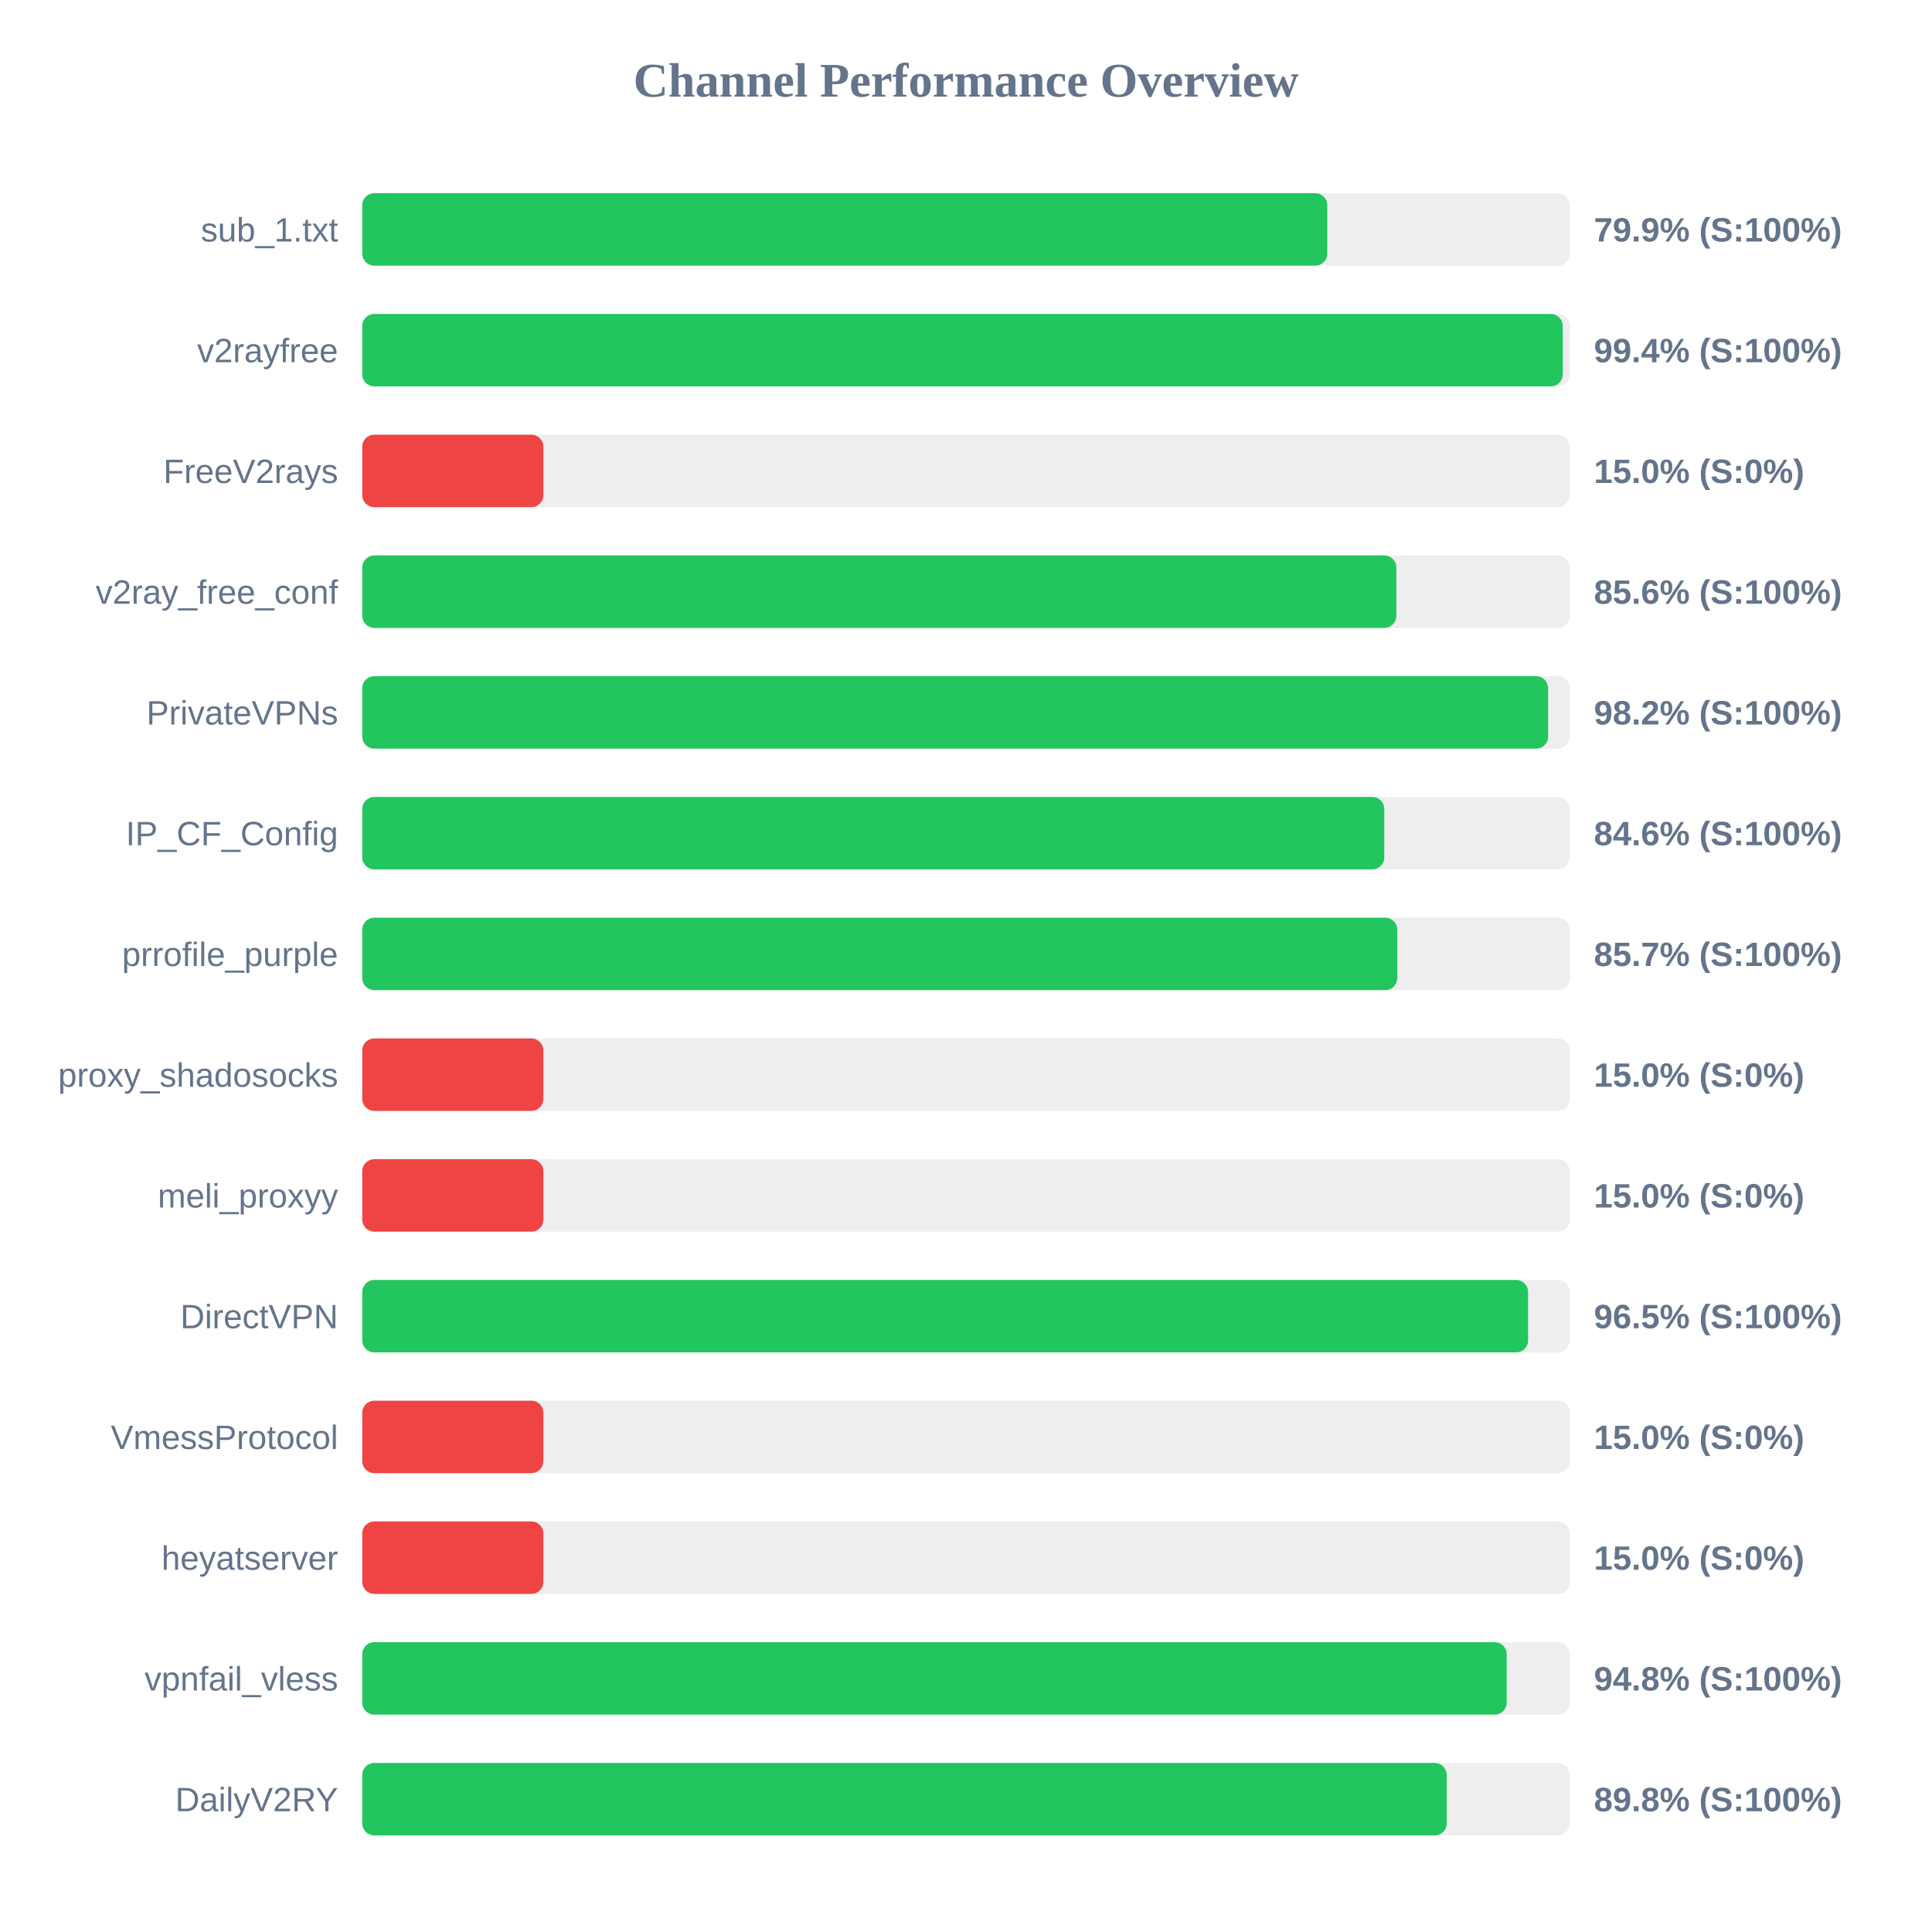
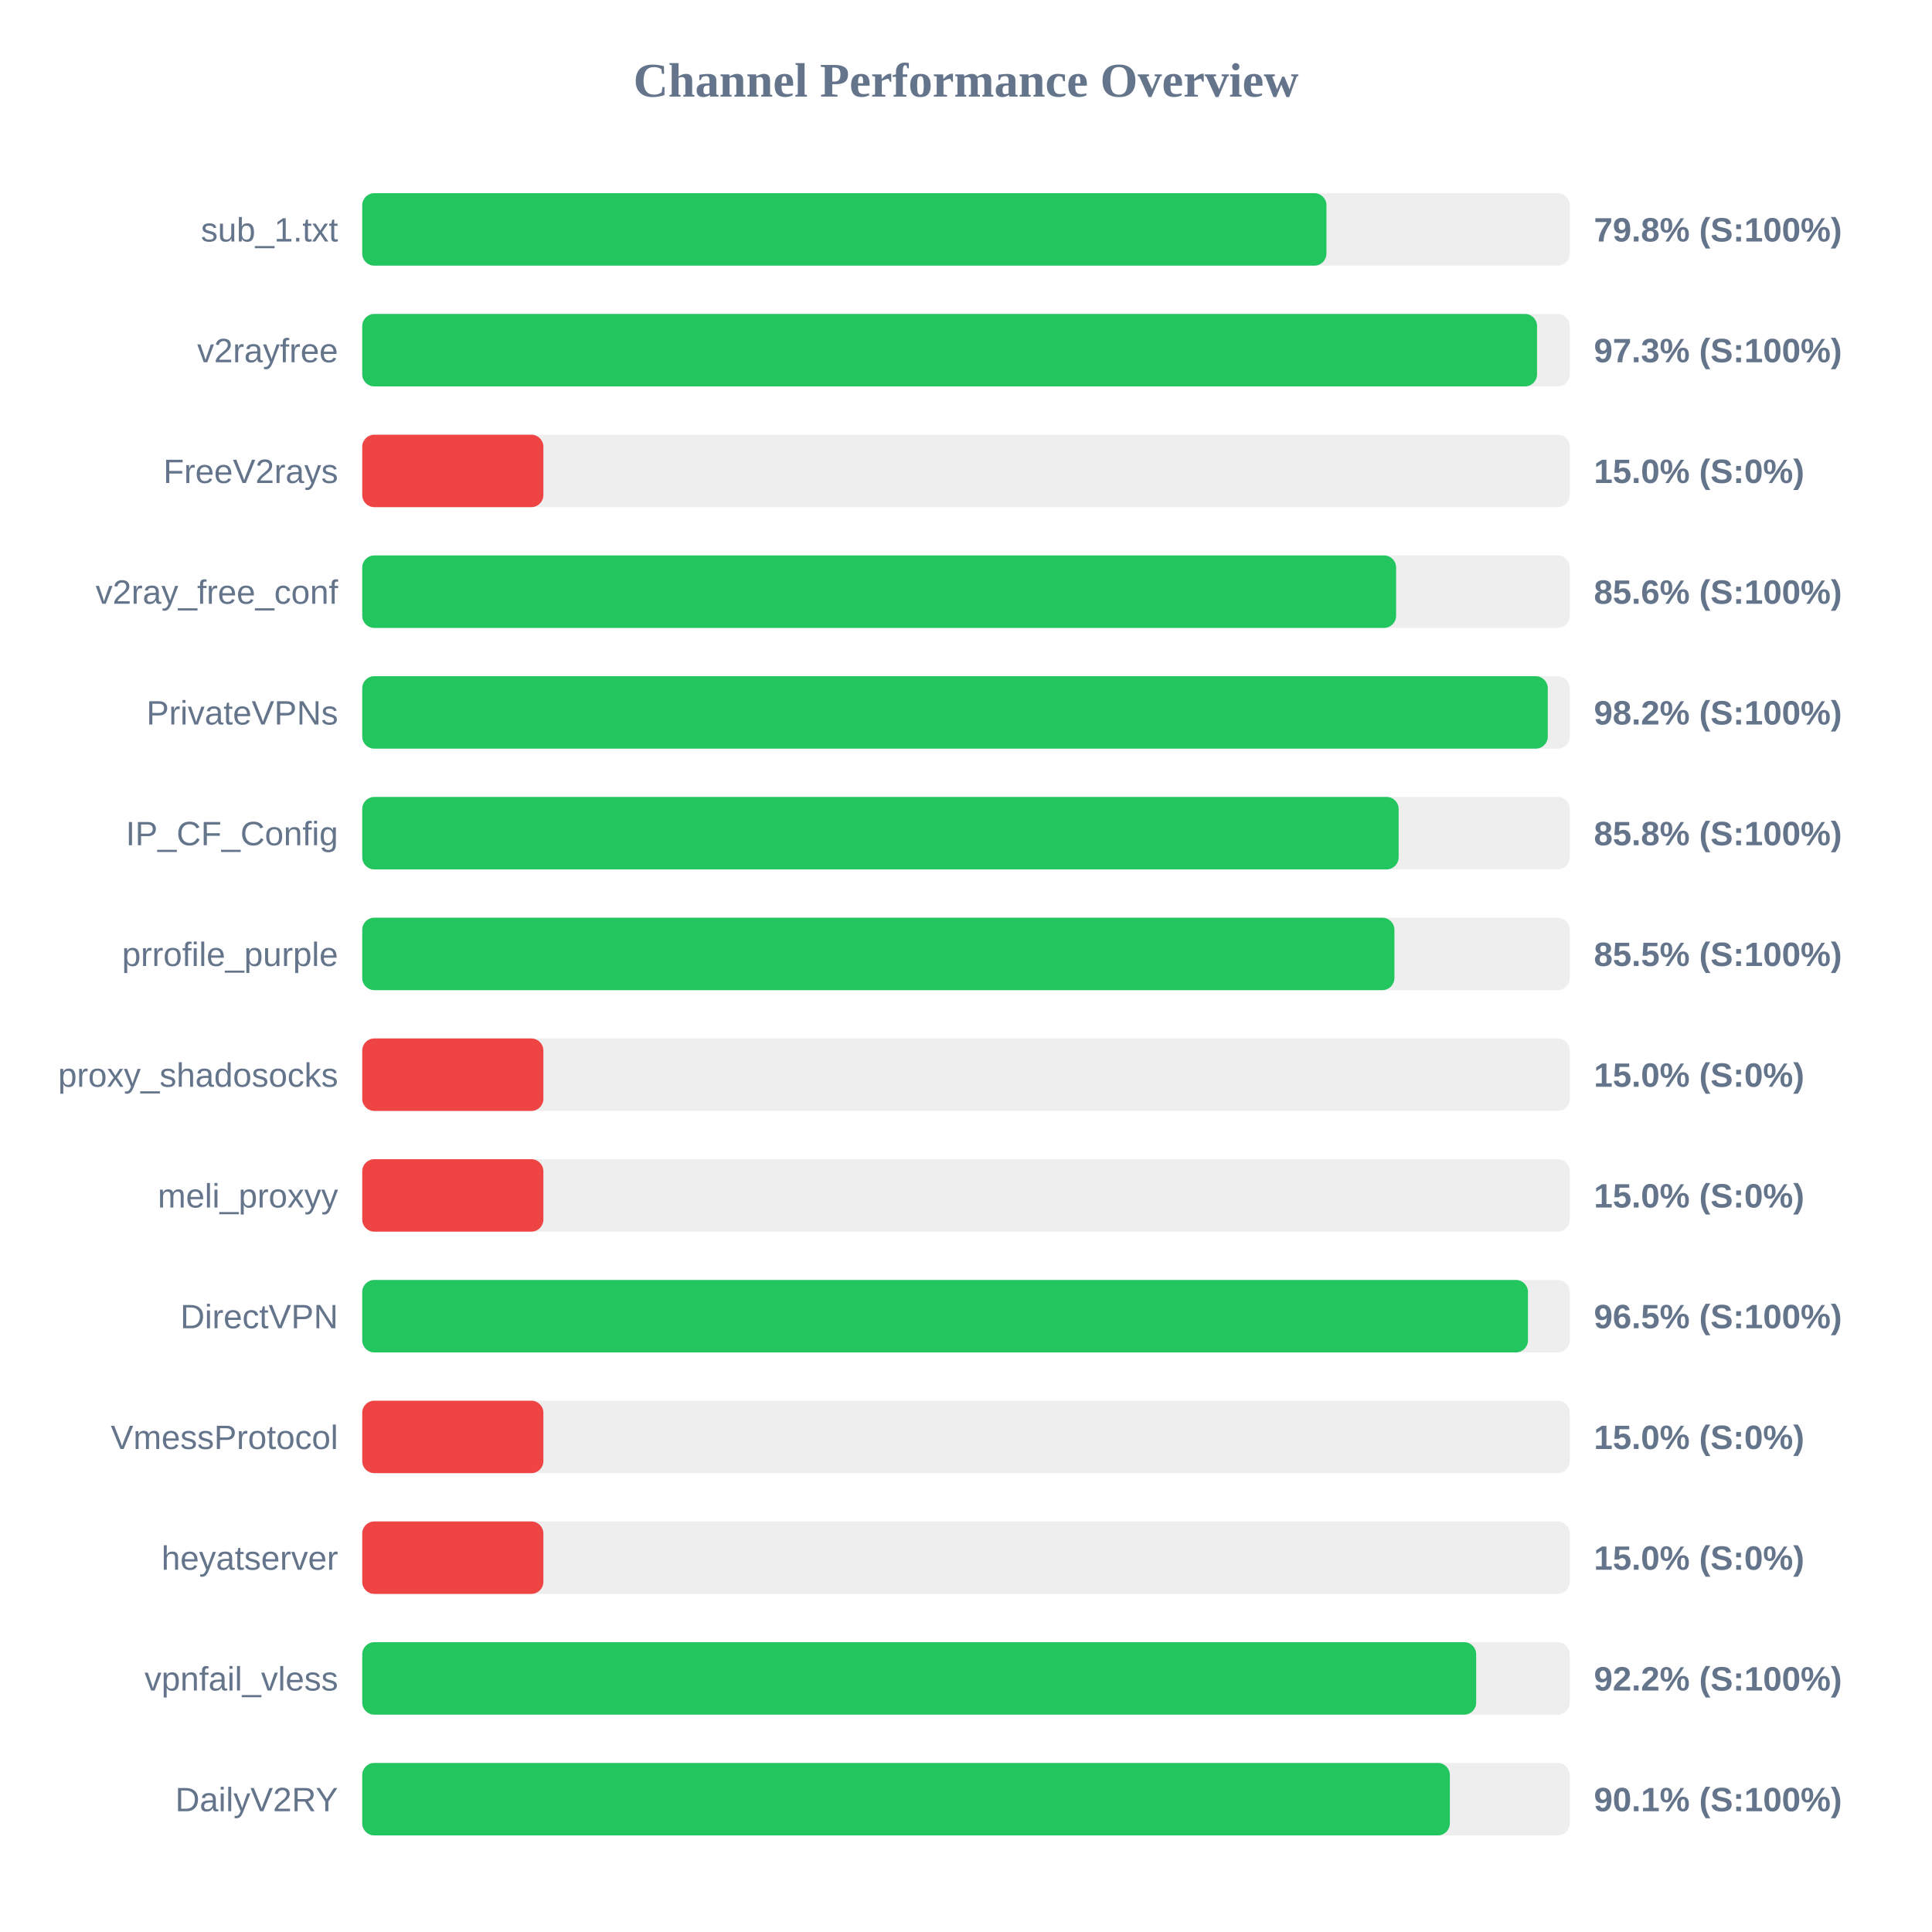
<svg xmlns="http://www.w3.org/2000/svg" width="800" height="800" version="1.1">
  <style>
        .row { font: 14px Arial; fill: #64748b; }
        .score { font: bold 14px Arial; fill: #64748b; }
    </style>
  <text x="400" y="40" text-anchor="middle" font-size="20px" font-weight="bold" fill="#64748b">Channel Performance Overview</text>
  <rect x="150" y="80" width="500" height="30" fill="#eee" rx="5" />
-   <rect x="150" y="80" width="399.6" height="30" fill="#22c55e" rx="5" />
+   <rect x="150" y="80" width="399.25" height="30" fill="#22c55e" rx="5" />
  <text x="140" y="100" text-anchor="end" class="row">sub_1.txt</text>
-   <text x="660" y="100" text-anchor="start" class="score">79.9% (S:100%)</text>
+   <text x="660" y="100" text-anchor="start" class="score">79.8% (S:100%)</text>
  <rect x="150" y="130" width="500" height="30" fill="#eee" rx="5" />
-   <rect x="150" y="130" width="497.1" height="30" fill="#22c55e" rx="5" />
+   <rect x="150" y="130" width="486.45" height="30" fill="#22c55e" rx="5" />
  <text x="140" y="150" text-anchor="end" class="row">v2rayfree</text>
-   <text x="660" y="150" text-anchor="start" class="score">99.4% (S:100%)</text>
+   <text x="660" y="150" text-anchor="start" class="score">97.3% (S:100%)</text>
  <rect x="150" y="180" width="500" height="30" fill="#eee" rx="5" />
  <rect x="150" y="180" width="75.0" height="30" fill="#ef4444" rx="5" />
  <text x="140" y="200" text-anchor="end" class="row">FreeV2rays</text>
  <text x="660" y="200" text-anchor="start" class="score">15.0% (S:0%)</text>
  <rect x="150" y="230" width="500" height="30" fill="#eee" rx="5" />
-   <rect x="150" y="230" width="428.2" height="30" fill="#22c55e" rx="5" />
+   <rect x="150" y="230" width="428.1" height="30" fill="#22c55e" rx="5" />
  <text x="140" y="250" text-anchor="end" class="row">v2ray_free_conf</text>
  <text x="660" y="250" text-anchor="start" class="score">85.6% (S:100%)</text>
  <rect x="150" y="280" width="500" height="30" fill="#eee" rx="5" />
-   <rect x="150" y="280" width="491.05" height="30" fill="#22c55e" rx="5" />
+   <rect x="150" y="280" width="490.9" height="30" fill="#22c55e" rx="5" />
  <text x="140" y="300" text-anchor="end" class="row">PrivateVPNs</text>
  <text x="660" y="300" text-anchor="start" class="score">98.2% (S:100%)</text>
  <rect x="150" y="330" width="500" height="30" fill="#eee" rx="5" />
-   <rect x="150" y="330" width="423.2" height="30" fill="#22c55e" rx="5" />
+   <rect x="150" y="330" width="429.15" height="30" fill="#22c55e" rx="5" />
  <text x="140" y="350" text-anchor="end" class="row">IP_CF_Config</text>
-   <text x="660" y="350" text-anchor="start" class="score">84.6% (S:100%)</text>
+   <text x="660" y="350" text-anchor="start" class="score">85.8% (S:100%)</text>
  <rect x="150" y="380" width="500" height="30" fill="#eee" rx="5" />
-   <rect x="150" y="380" width="428.6" height="30" fill="#22c55e" rx="5" />
+   <rect x="150" y="380" width="427.4" height="30" fill="#22c55e" rx="5" />
  <text x="140" y="400" text-anchor="end" class="row">prrofile_purple</text>
-   <text x="660" y="400" text-anchor="start" class="score">85.7% (S:100%)</text>
+   <text x="660" y="400" text-anchor="start" class="score">85.5% (S:100%)</text>
  <rect x="150" y="430" width="500" height="30" fill="#eee" rx="5" />
  <rect x="150" y="430" width="75.0" height="30" fill="#ef4444" rx="5" />
  <text x="140" y="450" text-anchor="end" class="row">proxy_shadosocks</text>
  <text x="660" y="450" text-anchor="start" class="score">15.0% (S:0%)</text>
  <rect x="150" y="480" width="500" height="30" fill="#eee" rx="5" />
  <rect x="150" y="480" width="75.0" height="30" fill="#ef4444" rx="5" />
  <text x="140" y="500" text-anchor="end" class="row">meli_proxyy</text>
  <text x="660" y="500" text-anchor="start" class="score">15.0% (S:0%)</text>
  <rect x="150" y="530" width="500" height="30" fill="#eee" rx="5" />
-   <rect x="150" y="530" width="482.75" height="30" fill="#22c55e" rx="5" />
+   <rect x="150" y="530" width="482.7" height="30" fill="#22c55e" rx="5" />
  <text x="140" y="550" text-anchor="end" class="row">DirectVPN</text>
  <text x="660" y="550" text-anchor="start" class="score">96.5% (S:100%)</text>
  <rect x="150" y="580" width="500" height="30" fill="#eee" rx="5" />
  <rect x="150" y="580" width="75.0" height="30" fill="#ef4444" rx="5" />
  <text x="140" y="600" text-anchor="end" class="row">VmessProtocol</text>
  <text x="660" y="600" text-anchor="start" class="score">15.0% (S:0%)</text>
  <rect x="150" y="630" width="500" height="30" fill="#eee" rx="5" />
  <rect x="150" y="630" width="75.0" height="30" fill="#ef4444" rx="5" />
  <text x="140" y="650" text-anchor="end" class="row">heyatserver</text>
  <text x="660" y="650" text-anchor="start" class="score">15.0% (S:0%)</text>
  <rect x="150" y="680" width="500" height="30" fill="#eee" rx="5" />
-   <rect x="150" y="680" width="473.9" height="30" fill="#22c55e" rx="5" />
+   <rect x="150" y="680" width="461.25" height="30" fill="#22c55e" rx="5" />
  <text x="140" y="700" text-anchor="end" class="row">vpnfail_vless</text>
-   <text x="660" y="700" text-anchor="start" class="score">94.8% (S:100%)</text>
+   <text x="660" y="700" text-anchor="start" class="score">92.2% (S:100%)</text>
  <rect x="150" y="730" width="500" height="30" fill="#eee" rx="5" />
-   <rect x="150" y="730" width="449.05" height="30" fill="#22c55e" rx="5" />
+   <rect x="150" y="730" width="450.35" height="30" fill="#22c55e" rx="5" />
  <text x="140" y="750" text-anchor="end" class="row">DailyV2RY</text>
-   <text x="660" y="750" text-anchor="start" class="score">89.8% (S:100%)</text>
+   <text x="660" y="750" text-anchor="start" class="score">90.1% (S:100%)</text>
</svg>
